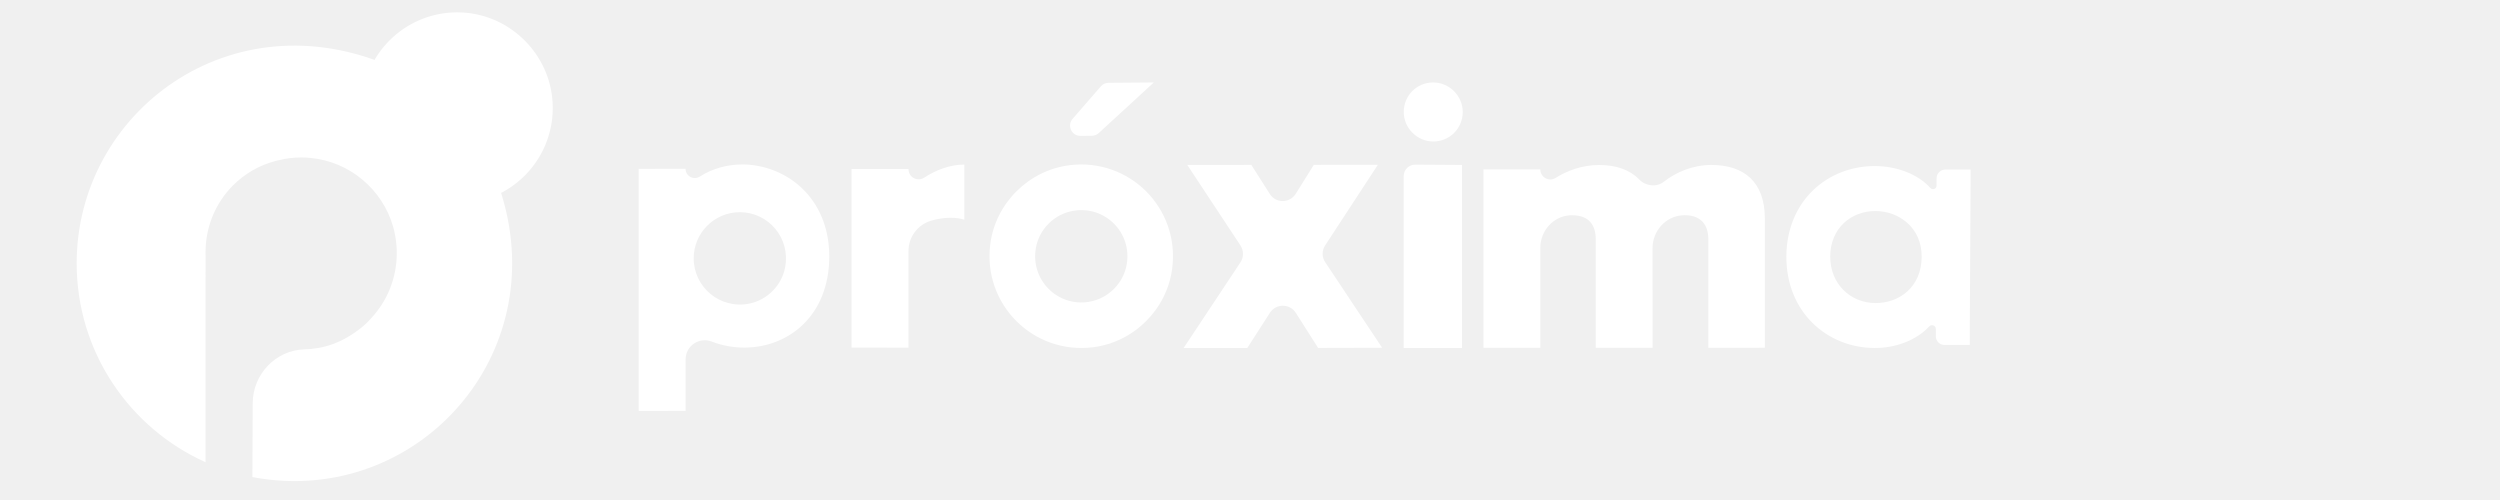
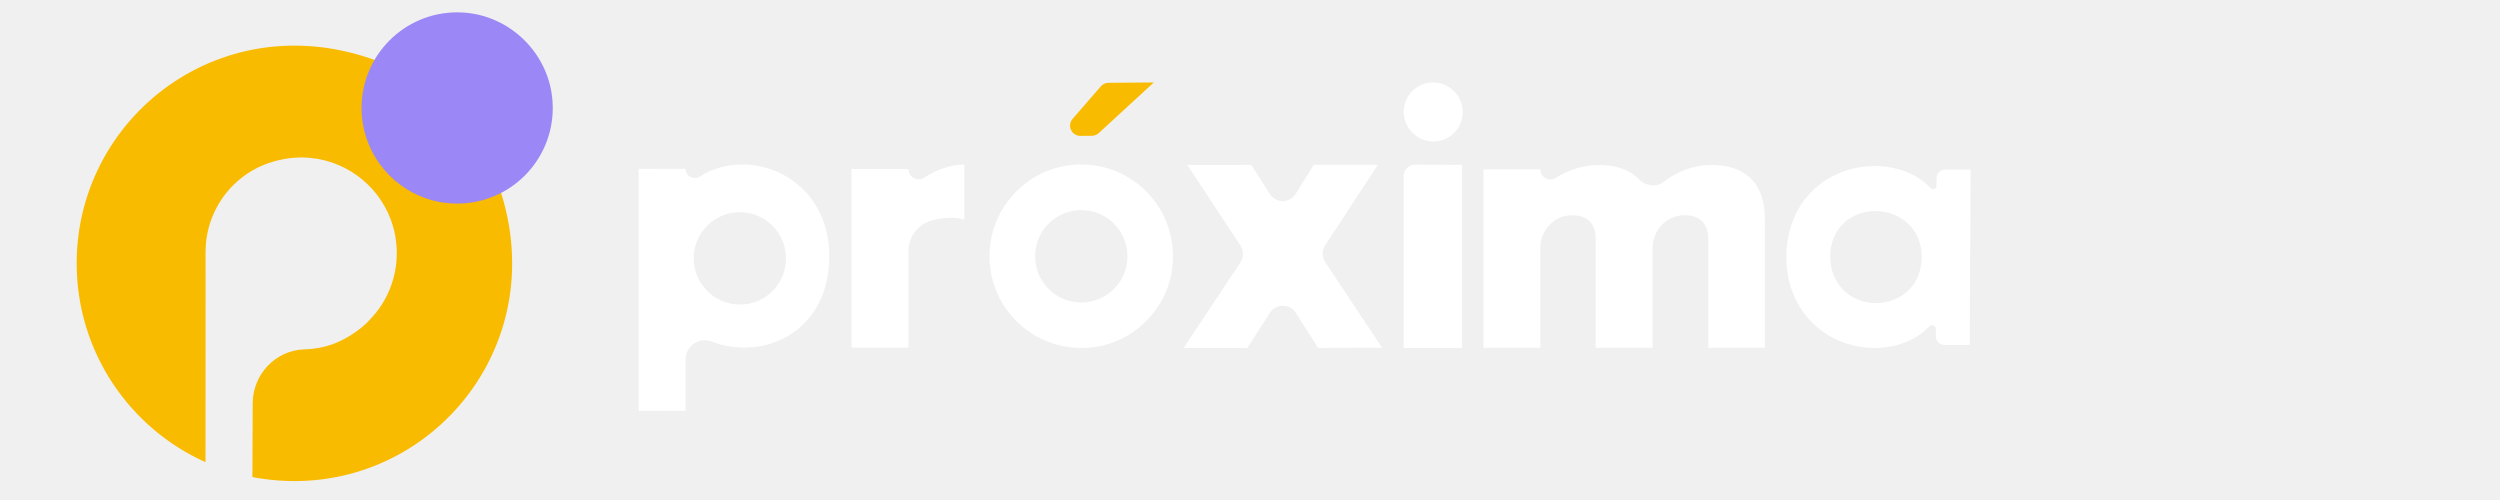
<svg xmlns="http://www.w3.org/2000/svg" width="250" zoomAndPan="magnify" viewBox="0 0 187.5 37.5" height="50" preserveAspectRatio="xMidYMid meet" version="1.0">
  <defs>
    <g />
    <clipPath id="fc868e3629">
      <path d="M 0.988 0 L 186.02 0 L 186.02 37.008 L 0.988 37.008 Z M 0.988 0 " clip-rule="nonzero" />
    </clipPath>
    <clipPath id="f7c7bfc6b9">
      <path d="M 47.879 12.23 L 62.203 12.23 L 62.203 30.84 L 47.879 30.84 Z M 47.879 12.23 " clip-rule="nonzero" />
    </clipPath>
    <clipPath id="2e806828b7">
      <path d="M 56.203 22.77 C 53.984 23.211 52.027 21.523 52.027 19.375 C 52.027 17.465 53.578 15.914 55.488 15.914 C 57.621 15.914 59.305 17.844 58.883 20.055 C 58.629 21.406 57.547 22.496 56.199 22.77 M 55.629 12.336 C 54.578 12.336 53.441 12.629 52.5 13.234 C 52.031 13.539 51.418 13.219 51.418 12.66 L 47.898 12.664 L 47.902 30.82 L 51.422 30.816 L 51.422 26.949 C 51.422 25.934 52.445 25.25 53.391 25.621 C 54.199 25.938 55.062 26.07 55.82 26.07 C 59.117 26.07 62.195 23.695 62.195 19.23 C 62.195 14.793 58.918 12.328 55.625 12.332 " clip-rule="nonzero" />
    </clipPath>
    <clipPath id="65e96a9730">
      <path d="M 63.773 12.336 L 72.348 12.336 L 72.348 26.137 L 63.773 26.137 Z M 63.773 12.336 " clip-rule="nonzero" />
    </clipPath>
    <clipPath id="3dc163ebd6">
      <path d="M 69.324 13.32 C 68.812 13.652 68.137 13.301 68.137 12.688 L 68.137 12.676 L 63.867 12.676 L 63.863 26.07 L 68.137 26.074 L 68.137 18.824 C 68.137 17.777 68.824 16.855 69.824 16.555 C 70.305 16.414 70.82 16.332 71.27 16.332 C 71.715 16.332 72.074 16.391 72.324 16.477 L 72.324 12.344 C 71.277 12.34 70.199 12.742 69.324 13.32 " clip-rule="nonzero" />
    </clipPath>
    <clipPath id="c74fbdd9c7">
      <path d="M 88.762 12.336 L 103.715 12.336 L 103.715 26.137 L 88.762 26.137 Z M 88.762 12.336 " clip-rule="nonzero" />
    </clipPath>
    <clipPath id="77844b7611">
      <path d="M 99.395 19.672 C 99.133 19.297 99.133 18.793 99.387 18.402 L 103.34 12.359 L 98.535 12.363 L 97.184 14.531 C 96.727 15.258 95.684 15.262 95.23 14.539 L 93.848 12.367 L 89.047 12.371 L 93.035 18.41 C 93.289 18.797 93.289 19.301 93.031 19.68 L 88.773 26.098 L 93.547 26.098 L 95.242 23.461 C 95.695 22.754 96.734 22.754 97.184 23.461 L 98.859 26.094 L 103.66 26.082 Z M 99.395 19.672 " clip-rule="nonzero" />
    </clipPath>
    <clipPath id="e62196d8ec">
      <path d="M 105.176 6.164 L 109.777 6.164 L 109.777 10.66 L 105.176 10.66 Z M 105.176 6.164 " clip-rule="nonzero" />
    </clipPath>
    <clipPath id="83e83a7eb9">
      <path d="M 109.707 8.398 C 109.703 9.629 108.723 10.613 107.492 10.613 C 106.281 10.609 105.281 9.605 105.281 8.395 C 105.281 7.168 106.258 6.184 107.488 6.184 C 108.699 6.184 109.703 7.188 109.707 8.398 " clip-rule="nonzero" />
    </clipPath>
    <clipPath id="3dc33fc05f">
      <path d="M 105.176 13.797 L 105.281 13.797 L 105.281 26.137 L 105.176 26.137 Z M 105.176 13.797 " clip-rule="nonzero" />
    </clipPath>
    <clipPath id="980e3d38a1">
      <path d="M 105.273 13.879 L 105.277 26.098 L 105.273 26.098 Z M 105.273 13.879 " clip-rule="nonzero" />
    </clipPath>
    <clipPath id="b1e820bfe3">
      <path d="M 111.242 12.336 L 132.469 12.336 L 132.469 26.137 L 111.242 26.137 Z M 111.242 12.336 " clip-rule="nonzero" />
    </clipPath>
    <clipPath id="c1e502348a">
      <path d="M 128.348 12.371 C 126.945 12.375 125.699 12.918 124.801 13.621 C 124.242 14.062 123.438 13.969 122.938 13.457 C 122.242 12.738 121.219 12.375 119.93 12.375 C 118.637 12.375 117.5 12.82 116.672 13.344 C 116.547 13.418 116.41 13.461 116.277 13.461 C 115.887 13.461 115.523 13.148 115.523 12.707 L 111.262 12.707 L 111.262 26.086 L 115.527 26.086 L 115.523 18.59 C 115.523 17.324 116.477 16.23 117.738 16.148 C 117.793 16.145 117.848 16.145 117.91 16.145 C 119.207 16.145 119.68 16.918 119.68 17.941 L 119.68 26.086 L 123.945 26.086 L 123.941 18.609 C 123.941 17.336 124.906 16.23 126.18 16.148 C 126.238 16.145 126.293 16.141 126.352 16.141 C 127.625 16.141 128.125 16.918 128.125 17.941 L 128.125 26.086 L 132.363 26.082 L 132.363 16.387 C 132.363 13.648 130.809 12.371 128.344 12.371 " clip-rule="nonzero" />
    </clipPath>
    <clipPath id="edf43029cc">
      <path d="M 74.125 12.23 L 88 12.23 L 88 26.137 L 74.125 26.137 Z M 74.125 12.23 " clip-rule="nonzero" />
    </clipPath>
    <clipPath id="e390aedba9">
      <path d="M 81.68 22.637 C 79.309 23.023 77.293 21 77.684 18.633 C 77.918 17.199 79.074 16.047 80.508 15.809 C 82.871 15.414 84.898 17.43 84.508 19.801 C 84.277 21.238 83.117 22.398 81.68 22.633 M 80.199 12.395 C 77.133 12.781 74.656 15.258 74.27 18.32 C 73.699 22.82 77.484 26.605 81.988 26.043 C 85.059 25.656 87.535 23.18 87.918 20.109 C 88.484 15.605 84.699 11.824 80.199 12.391 " clip-rule="nonzero" />
    </clipPath>
    <clipPath id="6eb8cc9f38">
      <path d="M 133.93 12.438 L 147.836 12.438 L 147.836 26.137 L 133.93 26.137 Z M 133.93 12.438 " clip-rule="nonzero" />
    </clipPath>
    <clipPath id="6d2bc419a4">
      <path d="M 140.648 22.73 C 138.766 22.715 137.254 21.277 137.266 19.223 C 137.277 17.148 138.801 15.816 140.68 15.828 C 142.355 15.832 144.141 17.023 144.125 19.266 C 144.117 21.473 142.5 22.742 140.648 22.73 M 145.91 12.715 C 145.539 12.715 145.242 13.012 145.242 13.383 L 145.242 13.93 C 145.242 14.168 144.945 14.277 144.781 14.102 C 143.812 13.02 142.203 12.465 140.656 12.453 C 137.07 12.434 134.004 15.055 133.977 19.227 C 133.957 23.375 137 26.082 140.582 26.098 C 142.113 26.113 143.703 25.547 144.695 24.48 C 144.875 24.293 145.188 24.414 145.188 24.676 L 145.188 25.227 C 145.188 25.582 145.477 25.871 145.832 25.871 L 147.734 25.871 L 147.734 24.656 L 147.793 13.93 L 147.793 12.715 Z M 145.91 12.715 " clip-rule="nonzero" />
    </clipPath>
    <clipPath id="c4e9bc257f">
      <path d="M 105.176 12.336 L 109.672 12.336 L 109.672 26.137 L 105.176 26.137 Z M 105.176 12.336 " clip-rule="nonzero" />
    </clipPath>
    <clipPath id="b87e58d2d9">
      <path d="M 109.648 12.371 L 109.648 26.098 L 105.277 26.098 L 105.277 13.207 C 105.277 12.73 105.668 12.344 106.145 12.348 Z M 109.648 12.371 " clip-rule="nonzero" />
    </clipPath>
    <clipPath id="831ba8f0f6">
      <path d="M 5.707 3.359 L 38.473 3.359 L 38.473 36.125 L 5.707 36.125 Z M 5.707 3.359 " clip-rule="nonzero" />
    </clipPath>
    <clipPath id="f3f656248f">
      <path d="M 36.828 12.465 C 42.102 24.469 33.445 36.082 22.078 36.082 C 21.242 36.082 20.414 36.016 19.609 35.895 C 19.379 35.863 19.156 35.824 18.93 35.777 C 18.934 33.457 18.941 31.402 18.953 30.211 C 18.977 28.066 20.672 26.27 22.816 26.203 C 24.25 26.164 25.676 25.738 27.176 24.512 C 27.41 24.324 27.621 24.117 27.809 23.898 C 29.02 22.617 29.758 20.887 29.758 18.98 C 29.758 18.809 29.754 18.637 29.738 18.469 C 29.707 17.965 29.617 17.473 29.484 17 C 28.684 14.207 26.227 12.109 23.242 11.84 C 23.027 11.82 22.809 11.809 22.59 11.809 C 22.004 11.809 21.438 11.883 20.895 12.016 C 20.805 12.039 20.715 12.059 20.625 12.082 C 20.621 12.086 20.621 12.086 20.617 12.086 C 19.445 12.398 18.348 13.02 17.434 13.945 C 16.195 15.219 15.527 16.832 15.43 18.473 C 15.422 18.582 15.418 18.691 15.418 18.801 C 15.414 18.863 15.414 18.922 15.414 18.984 C 15.414 19.047 15.414 19.109 15.418 19.172 L 15.414 34.664 C 9.723 32.113 5.75 26.395 5.75 19.75 C 5.75 8.387 17.363 -0.266 29.367 5.004 C 32.695 6.469 35.367 9.137 36.828 12.465 " clip-rule="nonzero" />
    </clipPath>
    <clipPath id="5857c976a8">
      <path d="M 27.113 0.883 L 41.531 0.883 L 41.531 15.301 L 27.113 15.301 Z M 27.113 0.883 " clip-rule="nonzero" />
    </clipPath>
    <clipPath id="04d47f2d5d">
      <path d="M 34.27 0.926 C 30.32 0.938 27.117 4.145 27.117 8.098 C 27.117 11.238 29.137 13.906 31.945 14.875 C 32.352 15.016 32.77 15.121 33.199 15.188 C 33.555 15.242 33.918 15.27 34.285 15.27 C 38.234 15.27 41.438 12.078 41.457 8.133 L 41.457 8.062 C 41.457 7.922 41.449 7.781 41.441 7.641 C 41.223 4.07 38.312 1.164 34.746 0.941 C 34.598 0.934 34.449 0.926 34.305 0.926 Z M 34.27 0.926 " clip-rule="nonzero" />
    </clipPath>
    <clipPath id="ec91311383">
      <path d="M 80.238 6.184 L 86.547 6.184 L 86.547 10.207 L 80.238 10.207 Z M 80.238 6.184 " clip-rule="nonzero" />
    </clipPath>
    <clipPath id="adf1bf0d55">
      <path d="M 83.141 6.211 C 82.922 6.211 82.711 6.305 82.566 6.473 L 80.445 8.914 C 80.012 9.414 80.367 10.195 81.031 10.191 L 81.891 10.184 C 82.082 10.18 82.266 10.109 82.406 9.98 L 86.535 6.184 Z M 83.141 6.211 " clip-rule="nonzero" />
    </clipPath>
  </defs>
  <g clip-path="url(#fc868e3629)">
    <path fill="none" d="M 0.988 0 L 186.02 0 L 186.02 37.008 L 0.988 37.008 Z M 0.988 0 " fill-opacity="1" fill-rule="nonzero" />
  </g>
  <g clip-path="url(#f7c7bfc6b9)">
    <g clip-path="url(#2e806828b7)">
      <path fill="#ffffff" d="M 56.203 22.77 C 53.984 23.211 52.027 21.523 52.027 19.375 C 52.027 17.465 53.578 15.914 55.488 15.914 C 57.621 15.914 59.305 17.844 58.883 20.055 C 58.629 21.406 57.547 22.496 56.199 22.77 M 55.629 12.336 C 54.578 12.336 53.441 12.629 52.5 13.234 C 52.031 13.539 51.418 13.219 51.418 12.66 L 47.898 12.664 L 47.902 30.82 L 51.422 30.816 L 51.422 26.949 C 51.422 25.934 52.445 25.25 53.391 25.621 C 54.199 25.938 55.062 26.07 55.82 26.07 C 59.117 26.07 62.195 23.695 62.195 19.23 C 62.195 14.793 58.918 12.328 55.625 12.332 " fill-opacity="1" fill-rule="nonzero" />
    </g>
  </g>
  <g clip-path="url(#65e96a9730)">
    <g clip-path="url(#3dc163ebd6)">
      <path fill="#ffffff" d="M 69.324 13.32 C 68.812 13.652 68.137 13.301 68.137 12.688 L 68.137 12.676 L 63.867 12.676 L 63.863 26.07 L 68.137 26.074 L 68.137 18.824 C 68.137 17.777 68.824 16.855 69.824 16.555 C 70.305 16.414 70.82 16.332 71.27 16.332 C 71.715 16.332 72.074 16.391 72.324 16.477 L 72.324 12.344 C 71.277 12.34 70.199 12.742 69.324 13.32 " fill-opacity="1" fill-rule="nonzero" />
    </g>
  </g>
  <g clip-path="url(#c74fbdd9c7)">
    <g clip-path="url(#77844b7611)">
      <path fill="#ffffff" d="M 99.395 19.672 C 99.133 19.297 99.133 18.793 99.387 18.402 L 103.34 12.359 L 98.535 12.363 L 97.184 14.531 C 96.727 15.258 95.684 15.262 95.23 14.539 L 93.848 12.367 L 89.047 12.371 L 93.035 18.41 C 93.289 18.797 93.289 19.301 93.031 19.68 L 88.773 26.098 L 93.547 26.098 L 95.242 23.461 C 95.695 22.754 96.734 22.754 97.184 23.461 L 98.859 26.094 L 103.66 26.082 Z M 99.395 19.672 " fill-opacity="1" fill-rule="nonzero" />
    </g>
  </g>
  <g clip-path="url(#e62196d8ec)">
    <g clip-path="url(#83e83a7eb9)">
      <path fill="#ffffff" d="M 109.707 8.398 C 109.703 9.629 108.723 10.613 107.492 10.613 C 106.281 10.609 105.281 9.605 105.281 8.395 C 105.281 7.168 106.258 6.184 107.488 6.184 C 108.699 6.184 109.703 7.188 109.707 8.398 " fill-opacity="1" fill-rule="nonzero" />
    </g>
  </g>
  <g clip-path="url(#3dc33fc05f)">
    <g clip-path="url(#980e3d38a1)">
      <path fill="#ffffff" d="M 105.273 13.879 L 105.277 26.098 L 105.273 26.098 Z M 105.273 13.879 " fill-opacity="1" fill-rule="nonzero" />
    </g>
  </g>
  <g clip-path="url(#b1e820bfe3)">
    <g clip-path="url(#c1e502348a)">
      <path fill="#ffffff" d="M 128.348 12.371 C 126.945 12.375 125.699 12.918 124.801 13.621 C 124.242 14.062 123.438 13.969 122.938 13.457 C 122.242 12.738 121.219 12.375 119.93 12.375 C 118.637 12.375 117.5 12.82 116.672 13.344 C 116.547 13.418 116.41 13.461 116.277 13.461 C 115.887 13.461 115.523 13.148 115.523 12.707 L 111.262 12.707 L 111.262 26.086 L 115.527 26.086 L 115.523 18.59 C 115.523 17.324 116.477 16.23 117.738 16.148 C 117.793 16.145 117.848 16.145 117.91 16.145 C 119.207 16.145 119.68 16.918 119.68 17.941 L 119.68 26.086 L 123.945 26.086 L 123.941 18.609 C 123.941 17.336 124.906 16.23 126.18 16.148 C 126.238 16.145 126.293 16.141 126.352 16.141 C 127.625 16.141 128.125 16.918 128.125 17.941 L 128.125 26.086 L 132.363 26.082 L 132.363 16.387 C 132.363 13.648 130.809 12.371 128.344 12.371 " fill-opacity="1" fill-rule="nonzero" />
    </g>
  </g>
  <g clip-path="url(#edf43029cc)">
    <g clip-path="url(#e390aedba9)">
      <path fill="#ffffff" d="M 81.68 22.637 C 79.309 23.023 77.293 21 77.684 18.633 C 77.918 17.199 79.074 16.047 80.508 15.809 C 82.871 15.414 84.898 17.43 84.508 19.801 C 84.277 21.238 83.117 22.398 81.68 22.633 M 80.199 12.395 C 77.133 12.781 74.656 15.258 74.27 18.32 C 73.699 22.82 77.484 26.605 81.988 26.043 C 85.059 25.656 87.535 23.18 87.918 20.109 C 88.484 15.605 84.699 11.824 80.199 12.391 " fill-opacity="1" fill-rule="nonzero" />
    </g>
  </g>
  <g clip-path="url(#6eb8cc9f38)">
    <g clip-path="url(#6d2bc419a4)">
      <path fill="#ffffff" d="M 140.648 22.73 C 138.766 22.715 137.254 21.277 137.266 19.223 C 137.277 17.148 138.801 15.816 140.68 15.828 C 142.355 15.832 144.141 17.023 144.125 19.266 C 144.117 21.473 142.5 22.742 140.648 22.73 M 145.91 12.715 C 145.539 12.715 145.242 13.012 145.242 13.383 L 145.242 13.93 C 145.242 14.168 144.945 14.277 144.781 14.102 C 143.812 13.02 142.203 12.465 140.656 12.453 C 137.07 12.434 134.004 15.055 133.977 19.227 C 133.957 23.375 137 26.082 140.582 26.098 C 142.113 26.113 143.703 25.547 144.695 24.48 C 144.875 24.293 145.188 24.414 145.188 24.676 L 145.188 25.227 C 145.188 25.582 145.477 25.871 145.832 25.871 L 147.734 25.871 L 147.734 24.656 L 147.793 13.93 L 147.793 12.715 Z M 145.91 12.715 " fill-opacity="1" fill-rule="nonzero" />
    </g>
  </g>
  <g clip-path="url(#c4e9bc257f)">
    <g clip-path="url(#b87e58d2d9)">
      <path fill="#ffffff" d="M 109.648 12.371 L 109.648 26.098 L 105.277 26.098 L 105.277 13.207 C 105.277 12.73 105.668 12.344 106.145 12.348 Z M 109.648 12.371 " fill-opacity="1" fill-rule="nonzero" />
    </g>
  </g>
  <g clip-path="url(#831ba8f0f6)">
    <g clip-path="url(#f3f656248f)">
-       <path fill="#ffffff" d="M 36.828 12.465 C 42.102 24.469 33.445 36.082 22.078 36.082 C 21.242 36.082 20.414 36.016 19.609 35.895 C 19.379 35.863 19.156 35.824 18.93 35.777 C 18.934 33.457 18.941 31.402 18.953 30.211 C 18.977 28.066 20.672 26.27 22.816 26.203 C 24.25 26.164 25.676 25.738 27.176 24.512 C 27.41 24.324 27.621 24.117 27.809 23.898 C 29.02 22.617 29.758 20.887 29.758 18.98 C 29.758 18.809 29.754 18.637 29.738 18.469 C 29.707 17.965 29.617 17.473 29.484 17 C 28.684 14.207 26.227 12.109 23.242 11.84 C 23.027 11.82 22.809 11.809 22.59 11.809 C 22.004 11.809 21.438 11.883 20.895 12.016 C 20.805 12.039 20.715 12.059 20.625 12.082 C 20.621 12.086 20.621 12.086 20.617 12.086 C 19.445 12.398 18.348 13.02 17.434 13.945 C 16.195 15.219 15.527 16.832 15.43 18.473 C 15.422 18.582 15.418 18.691 15.418 18.801 C 15.414 18.863 15.414 18.922 15.414 18.984 C 15.414 19.047 15.414 19.109 15.418 19.172 L 15.414 34.664 C 9.723 32.113 5.75 26.395 5.75 19.75 C 5.75 8.387 17.363 -0.266 29.367 5.004 C 32.695 6.469 35.367 9.137 36.828 12.465 " fill-opacity="1" fill-rule="nonzero" />
+       <path fill="#f9bb00" d="M 36.828 12.465 C 42.102 24.469 33.445 36.082 22.078 36.082 C 21.242 36.082 20.414 36.016 19.609 35.895 C 19.379 35.863 19.156 35.824 18.93 35.777 C 18.934 33.457 18.941 31.402 18.953 30.211 C 18.977 28.066 20.672 26.27 22.816 26.203 C 24.25 26.164 25.676 25.738 27.176 24.512 C 27.41 24.324 27.621 24.117 27.809 23.898 C 29.02 22.617 29.758 20.887 29.758 18.98 C 29.758 18.809 29.754 18.637 29.738 18.469 C 29.707 17.965 29.617 17.473 29.484 17 C 28.684 14.207 26.227 12.109 23.242 11.84 C 23.027 11.82 22.809 11.809 22.59 11.809 C 22.004 11.809 21.438 11.883 20.895 12.016 C 20.805 12.039 20.715 12.059 20.625 12.082 C 20.621 12.086 20.621 12.086 20.617 12.086 C 19.445 12.398 18.348 13.02 17.434 13.945 C 16.195 15.219 15.527 16.832 15.43 18.473 C 15.422 18.582 15.418 18.691 15.418 18.801 C 15.414 18.863 15.414 18.922 15.414 18.984 C 15.414 19.047 15.414 19.109 15.418 19.172 L 15.414 34.664 C 9.723 32.113 5.75 26.395 5.75 19.75 C 5.75 8.387 17.363 -0.266 29.367 5.004 C 32.695 6.469 35.367 9.137 36.828 12.465 " fill-opacity="1" fill-rule="nonzero" />
    </g>
  </g>
  <g clip-path="url(#5857c976a8)">
    <g clip-path="url(#04d47f2d5d)">
-       <path fill="#ffffff" d="M 34.27 0.926 C 30.32 0.938 27.117 4.145 27.117 8.098 C 27.117 11.238 29.137 13.906 31.945 14.875 C 32.352 15.016 32.77 15.121 33.199 15.188 C 33.555 15.242 33.918 15.27 34.285 15.27 C 38.234 15.27 41.438 12.078 41.457 8.133 L 41.457 8.062 C 41.457 7.922 41.449 7.781 41.441 7.641 C 41.223 4.07 38.312 1.164 34.746 0.941 C 34.598 0.934 34.449 0.926 34.305 0.926 Z M 34.27 0.926 " fill-opacity="1" fill-rule="nonzero" />
+       <path fill="#9b87f5" d="M 34.27 0.926 C 30.32 0.938 27.117 4.145 27.117 8.098 C 27.117 11.238 29.137 13.906 31.945 14.875 C 32.352 15.016 32.77 15.121 33.199 15.188 C 33.555 15.242 33.918 15.27 34.285 15.27 C 38.234 15.27 41.438 12.078 41.457 8.133 L 41.457 8.062 C 41.457 7.922 41.449 7.781 41.441 7.641 C 41.223 4.07 38.312 1.164 34.746 0.941 C 34.598 0.934 34.449 0.926 34.305 0.926 Z M 34.27 0.926 " fill-opacity="1" fill-rule="nonzero" />
    </g>
  </g>
  <g clip-path="url(#ec91311383)">
    <g clip-path="url(#adf1bf0d55)">
-       <path fill="#ffffff" d="M 83.141 6.211 C 82.922 6.211 82.711 6.305 82.566 6.473 L 80.445 8.914 C 80.012 9.414 80.367 10.195 81.031 10.191 L 81.891 10.184 C 82.082 10.18 82.266 10.109 82.406 9.98 L 86.535 6.184 Z M 83.141 6.211 " fill-opacity="1" fill-rule="nonzero" />
+       <path fill="#f9bb00" d="M 83.141 6.211 C 82.922 6.211 82.711 6.305 82.566 6.473 L 80.445 8.914 C 80.012 9.414 80.367 10.195 81.031 10.191 L 81.891 10.184 C 82.082 10.18 82.266 10.109 82.406 9.98 L 86.535 6.184 Z M 83.141 6.211 " fill-opacity="1" fill-rule="nonzero" />
    </g>
  </g>
</svg>
